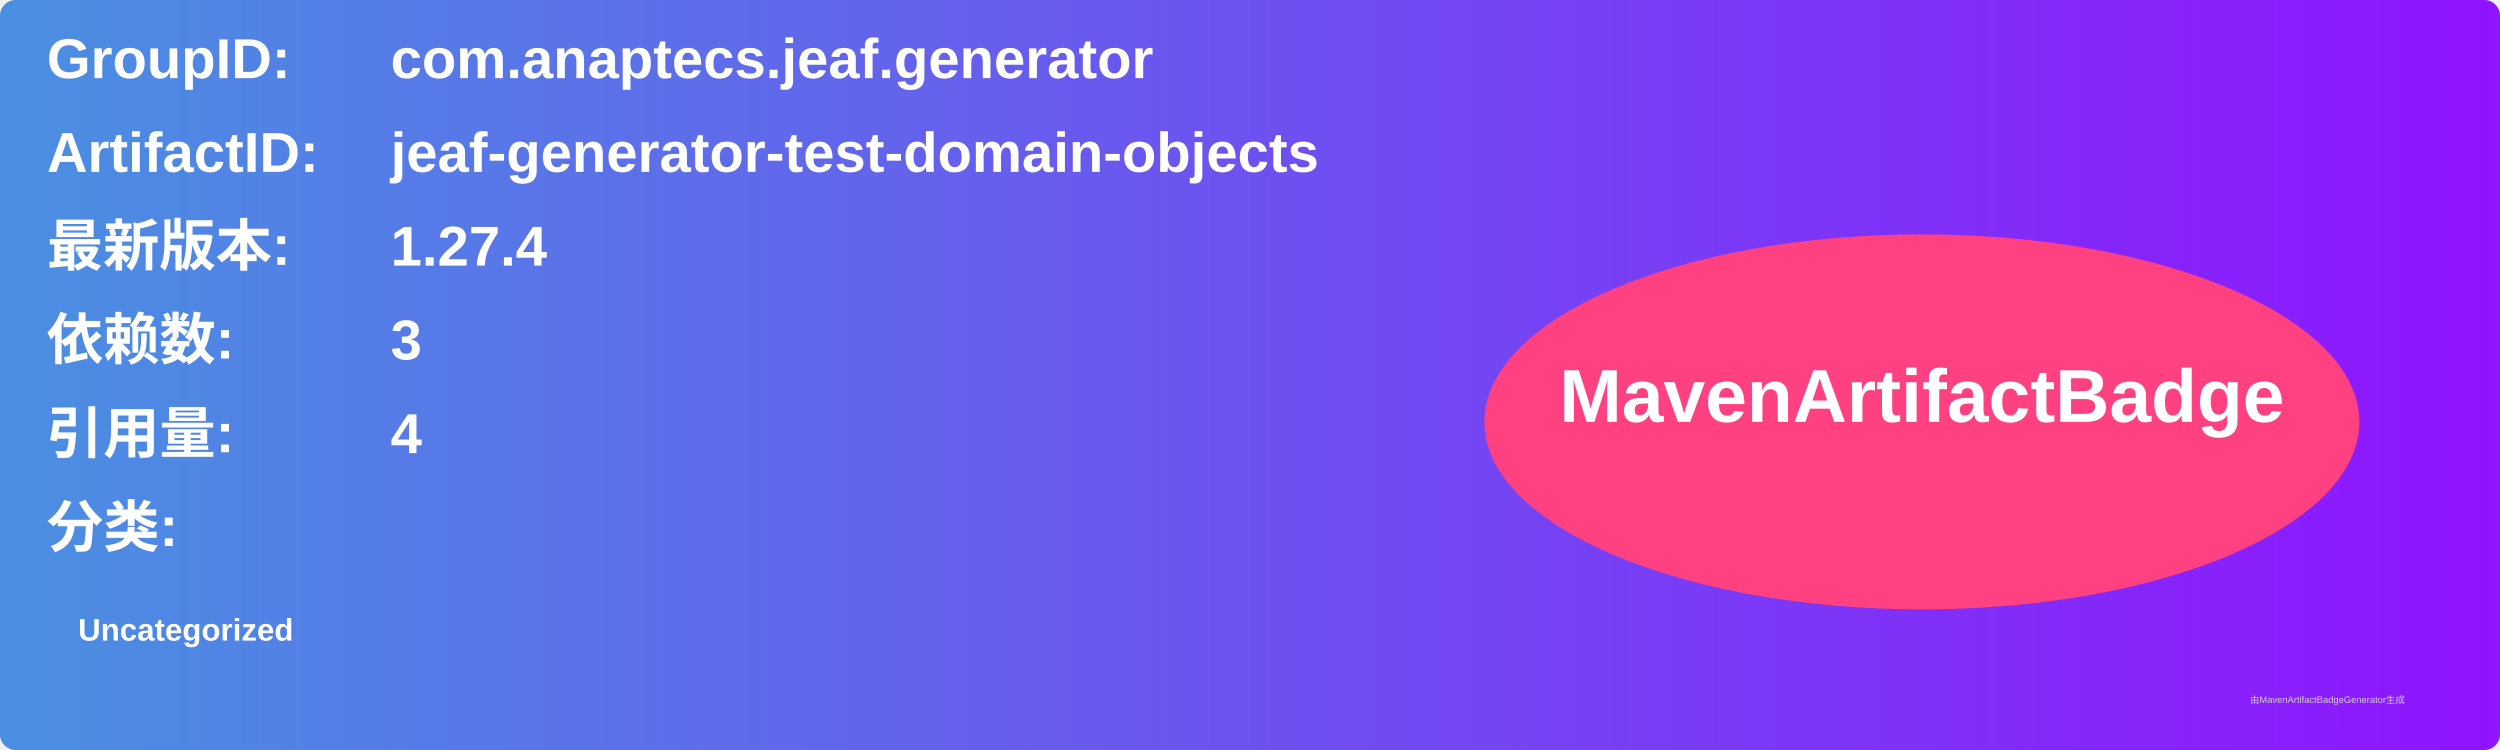
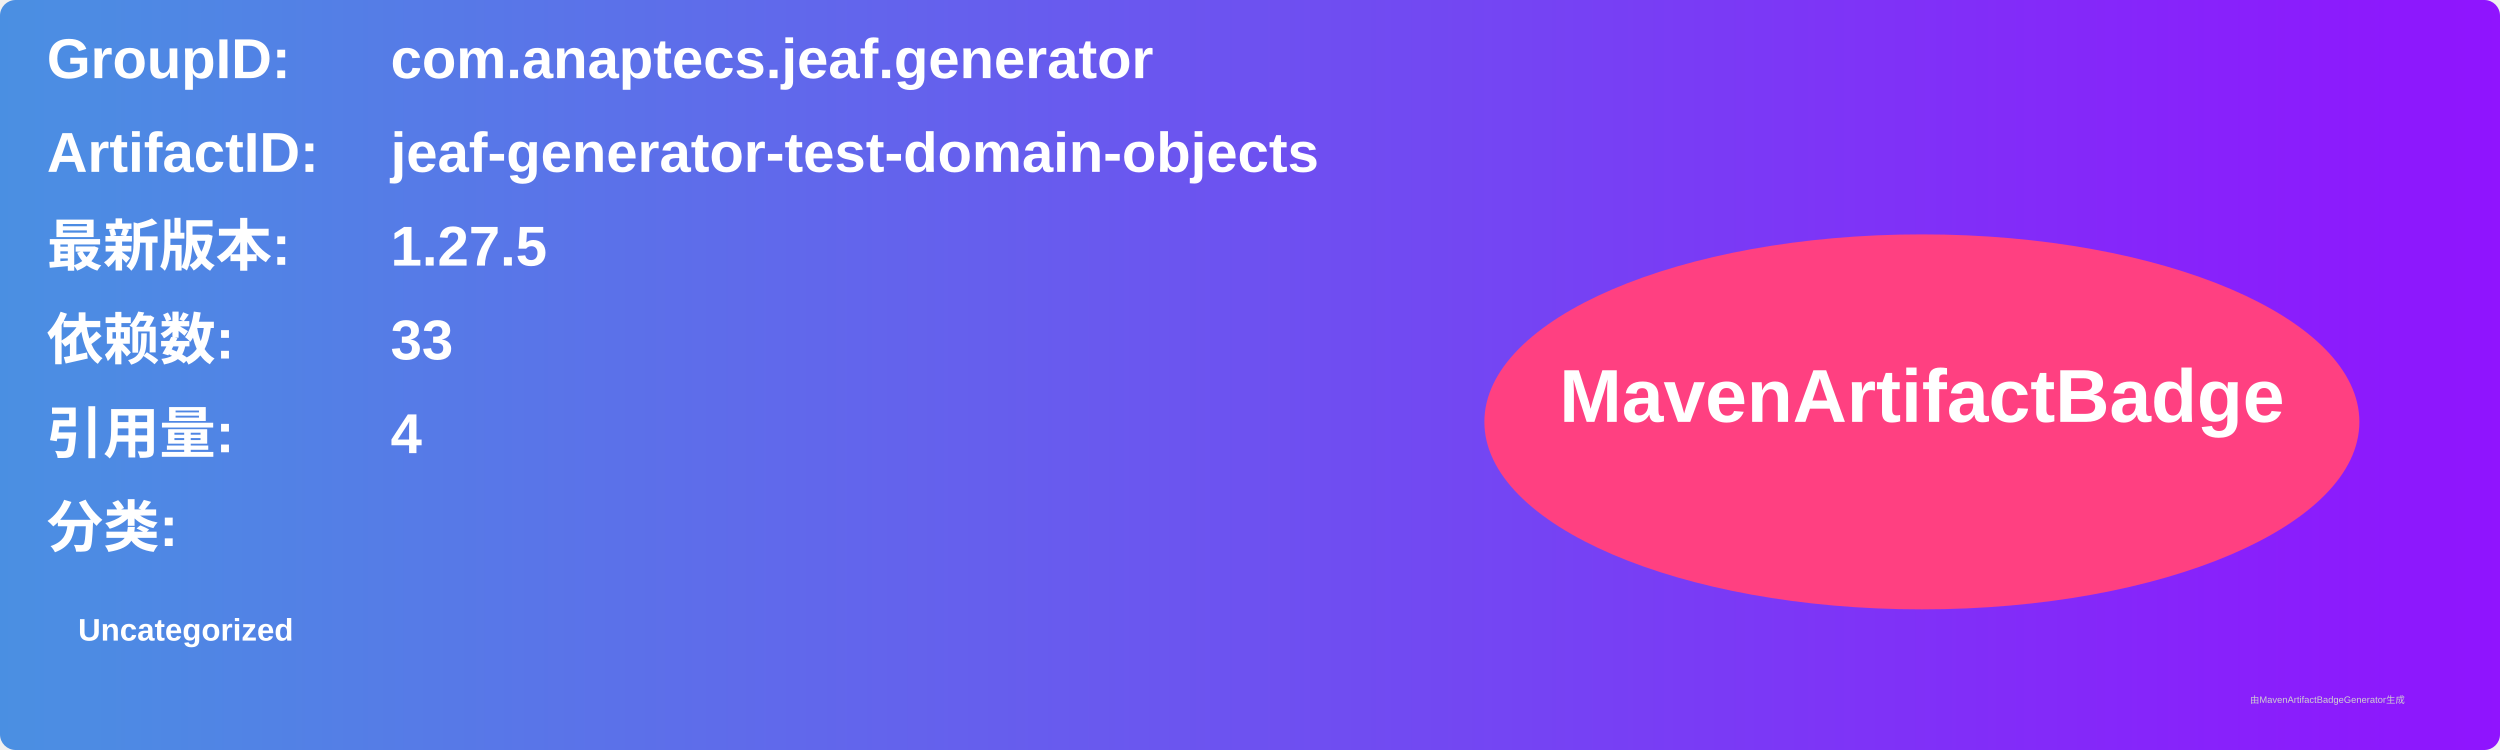
<svg xmlns="http://www.w3.org/2000/svg" width="800" height="240" viewBox="0 0 800 240">
  <linearGradient id="grad" x1="0%" y1="0%" x2="100%" y2="0%">
    <stop offset="0%" stop-color="#4a90e2" />
    <stop offset="100%" stop-color="#9013fe" />
  </linearGradient>
  <rect width="100%" height="100%" rx="5" ry="5" fill="url(#grad)" />
  <g transform="translate(15, 15)">
    <text x="0" y="10" font-family="Arial" font-size="18" fill="white" font-weight="bold" width="260">GroupID:</text>
    <text x="110" y="10" font-family="Arial" font-size="18" fill="white" font-weight="bold" width="460">com.anaptecs.jeaf.generator</text>
    <text x="0" y="40" font-family="Arial" font-size="18" fill="white" font-weight="bold" width="260">ArtifactID:</text>
    <text x="110" y="40" font-family="Arial" font-size="18" fill="white" font-weight="bold" width="460">jeaf-generator-test-domain-objects</text>
    <text x="0" y="70" font-family="Arial" font-size="18" fill="white" font-weight="bold">最新版本:</text>
    <text x="110" y="70" font-family="Arial" font-size="18" fill="white" font-weight="bold">
-       <tspan font-weight="bold">1.27.4</tspan>
+       <tspan font-weight="bold">1.27.5</tspan>
    </text>
    <text x="0" y="100" font-family="Arial" font-size="18" fill="white" font-weight="bold">依赖数: </text>
    <text x="110" y="100" font-family="Arial" font-size="18" fill="white">
-       <tspan font-weight="bold">3</tspan>
+       <tspan font-weight="bold">33</tspan>
    </text>
    <text x="0" y="130" font-family="Arial" font-size="18" fill="white" font-weight="bold">引用量: </text>
    <text x="110" y="130" font-family="Arial" font-size="18" fill="white">
      <tspan font-weight="bold">4</tspan>
    </text>
    <text x="0" y="160" font-family="Arial" font-size="18" fill="white" font-weight="bold">分类:</text>
    <text x="10" y="190" font-family="Arial" font-size="10" fill="white">
      <tspan font-weight="bold">Uncategorized</tspan>
    </text>
    <ellipse cx="600" cy="120" rx="140" ry="60" fill="#ff4081" />
    <text x="600" y="120" text-anchor="middle" font-family="Arial" font-size="24" fill="white" font-weight="bold">MavenArtifactBadge</text>
  </g>
  <text x="720" y="225" font-family="Arial" font-size="3" fill="#d0d0d0">由MavenArtifactBadgeGenerator生成</text>
</svg>
